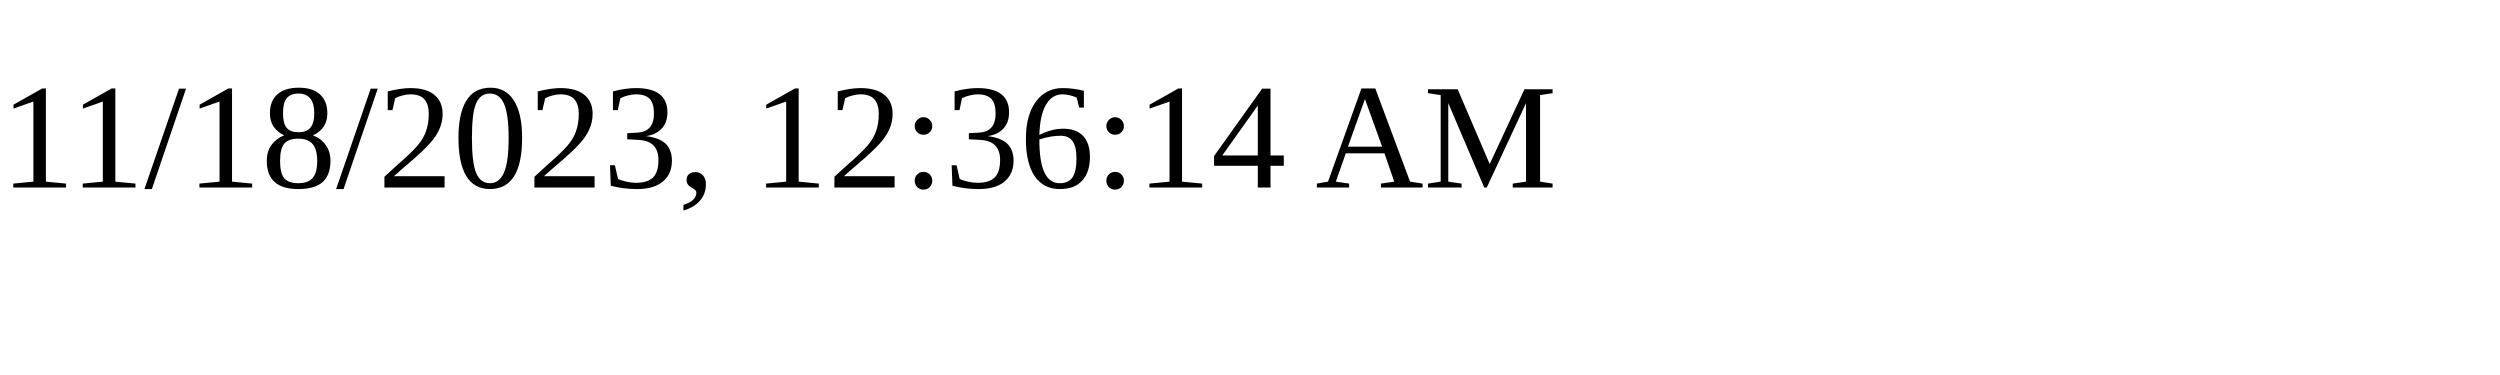
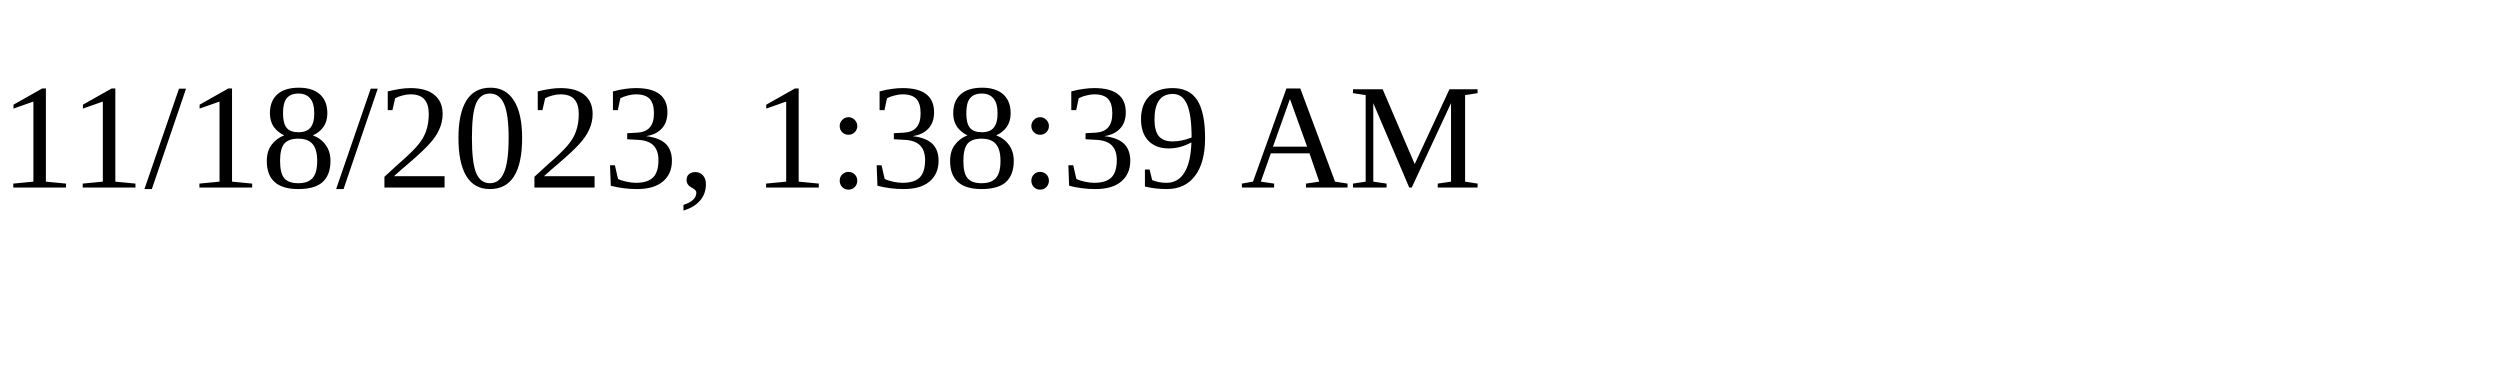
<svg xmlns="http://www.w3.org/2000/svg" height="30" width="200">
-   <text x="0" y="15">11/18/2023, 12:36:14 AM</text>
+   <text x="0" y="15">11/18/2023, 1:38:39 AM</text>
</svg>
